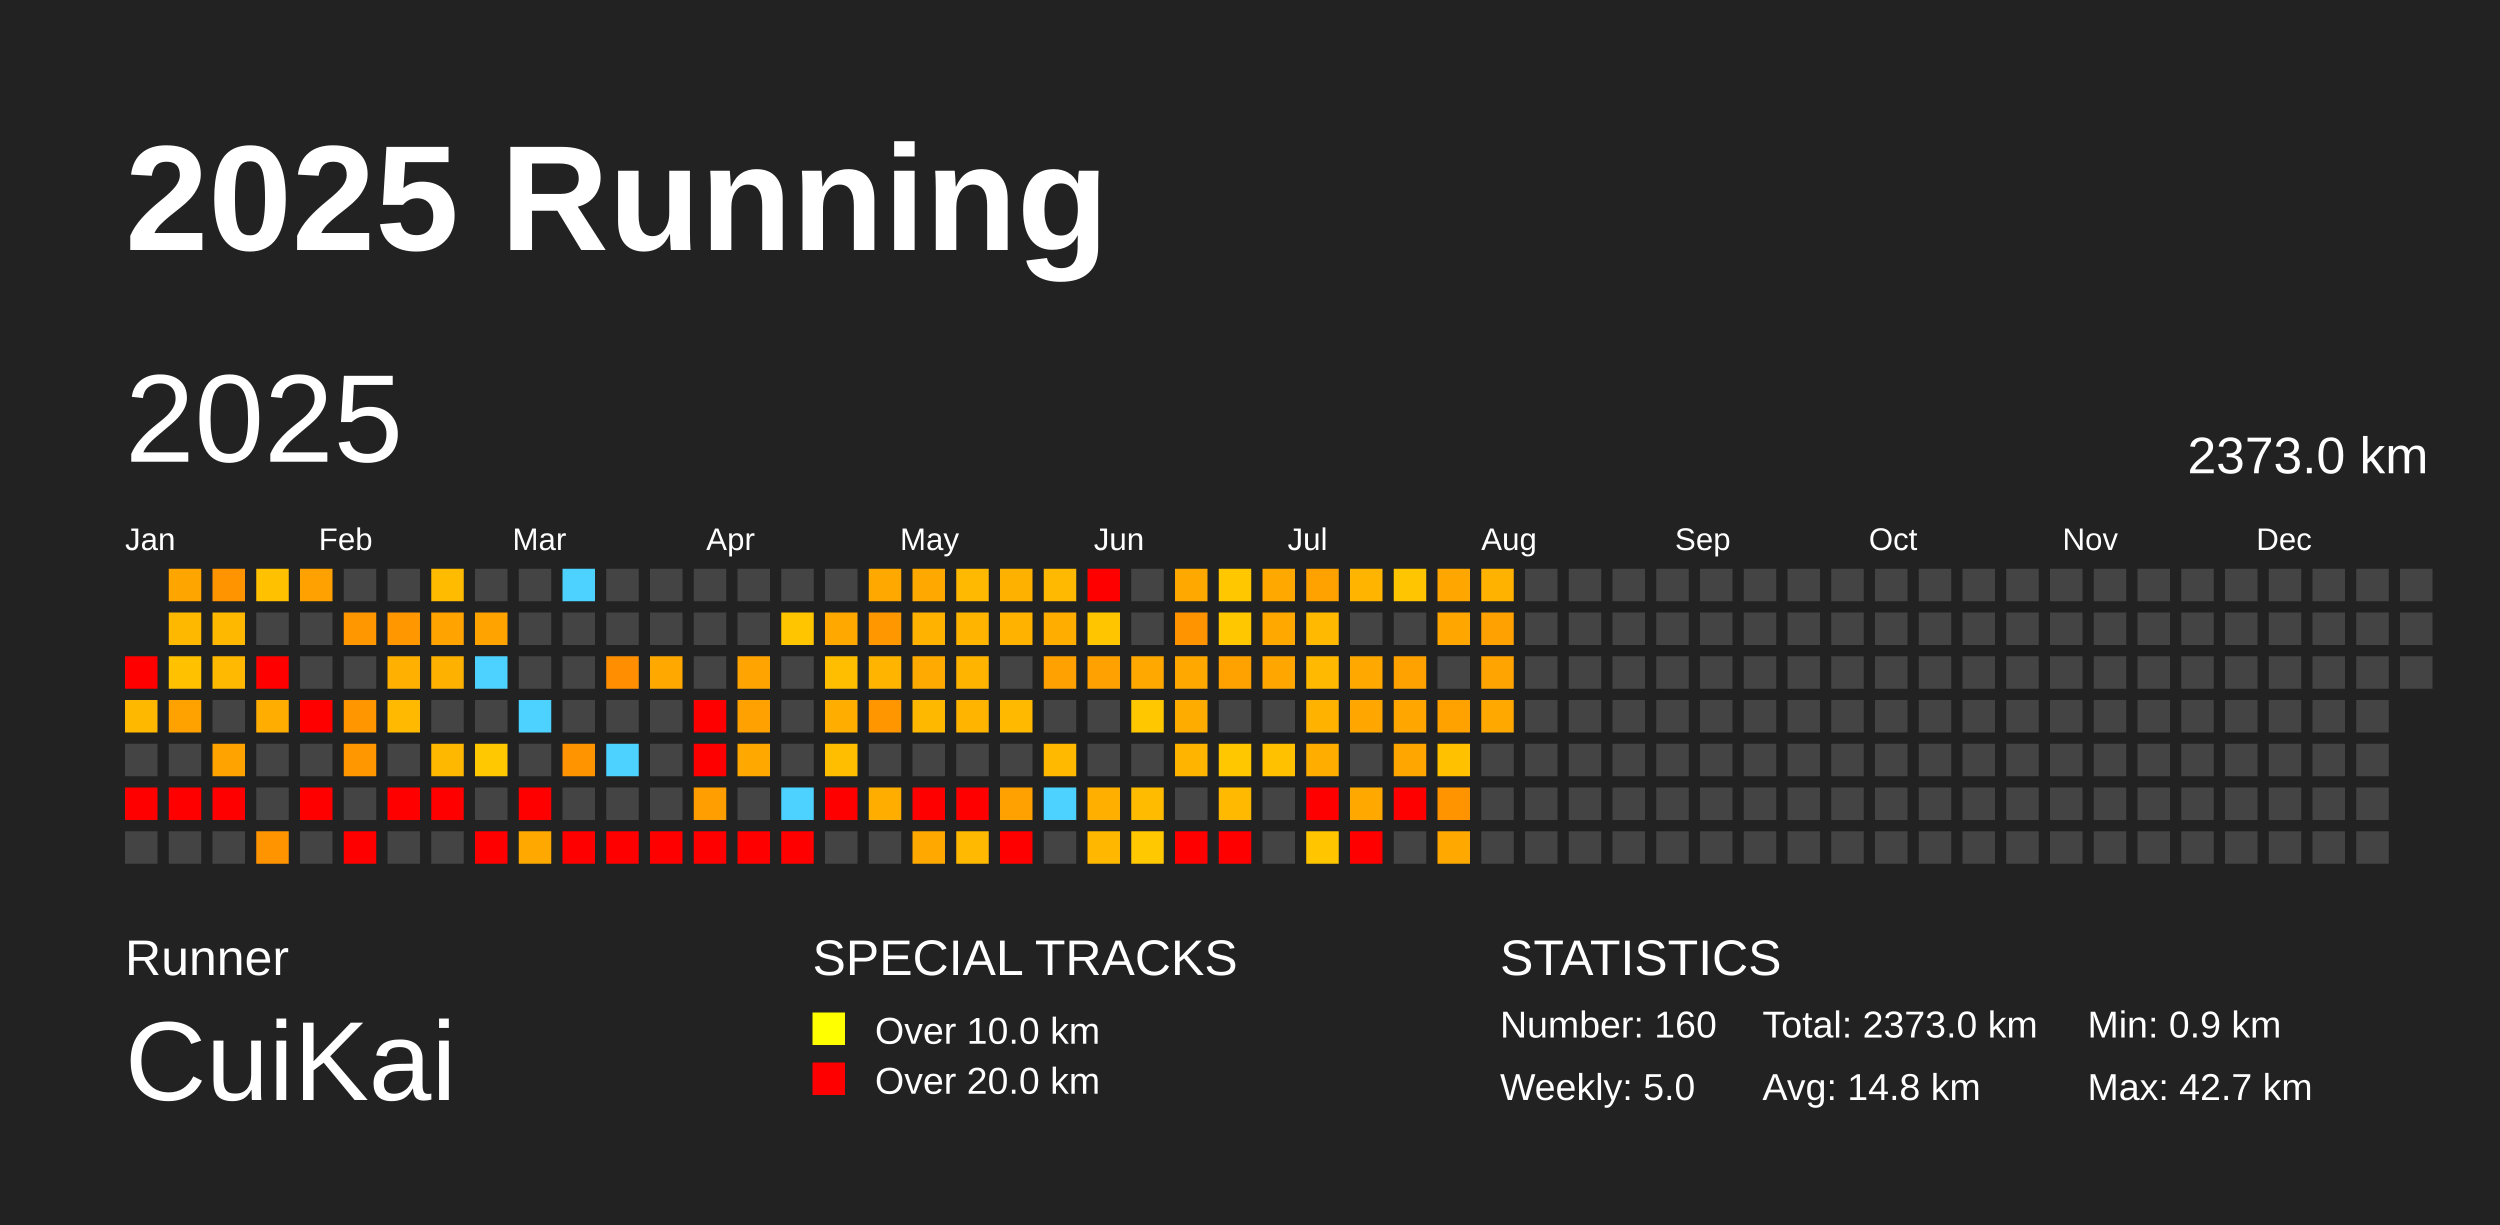
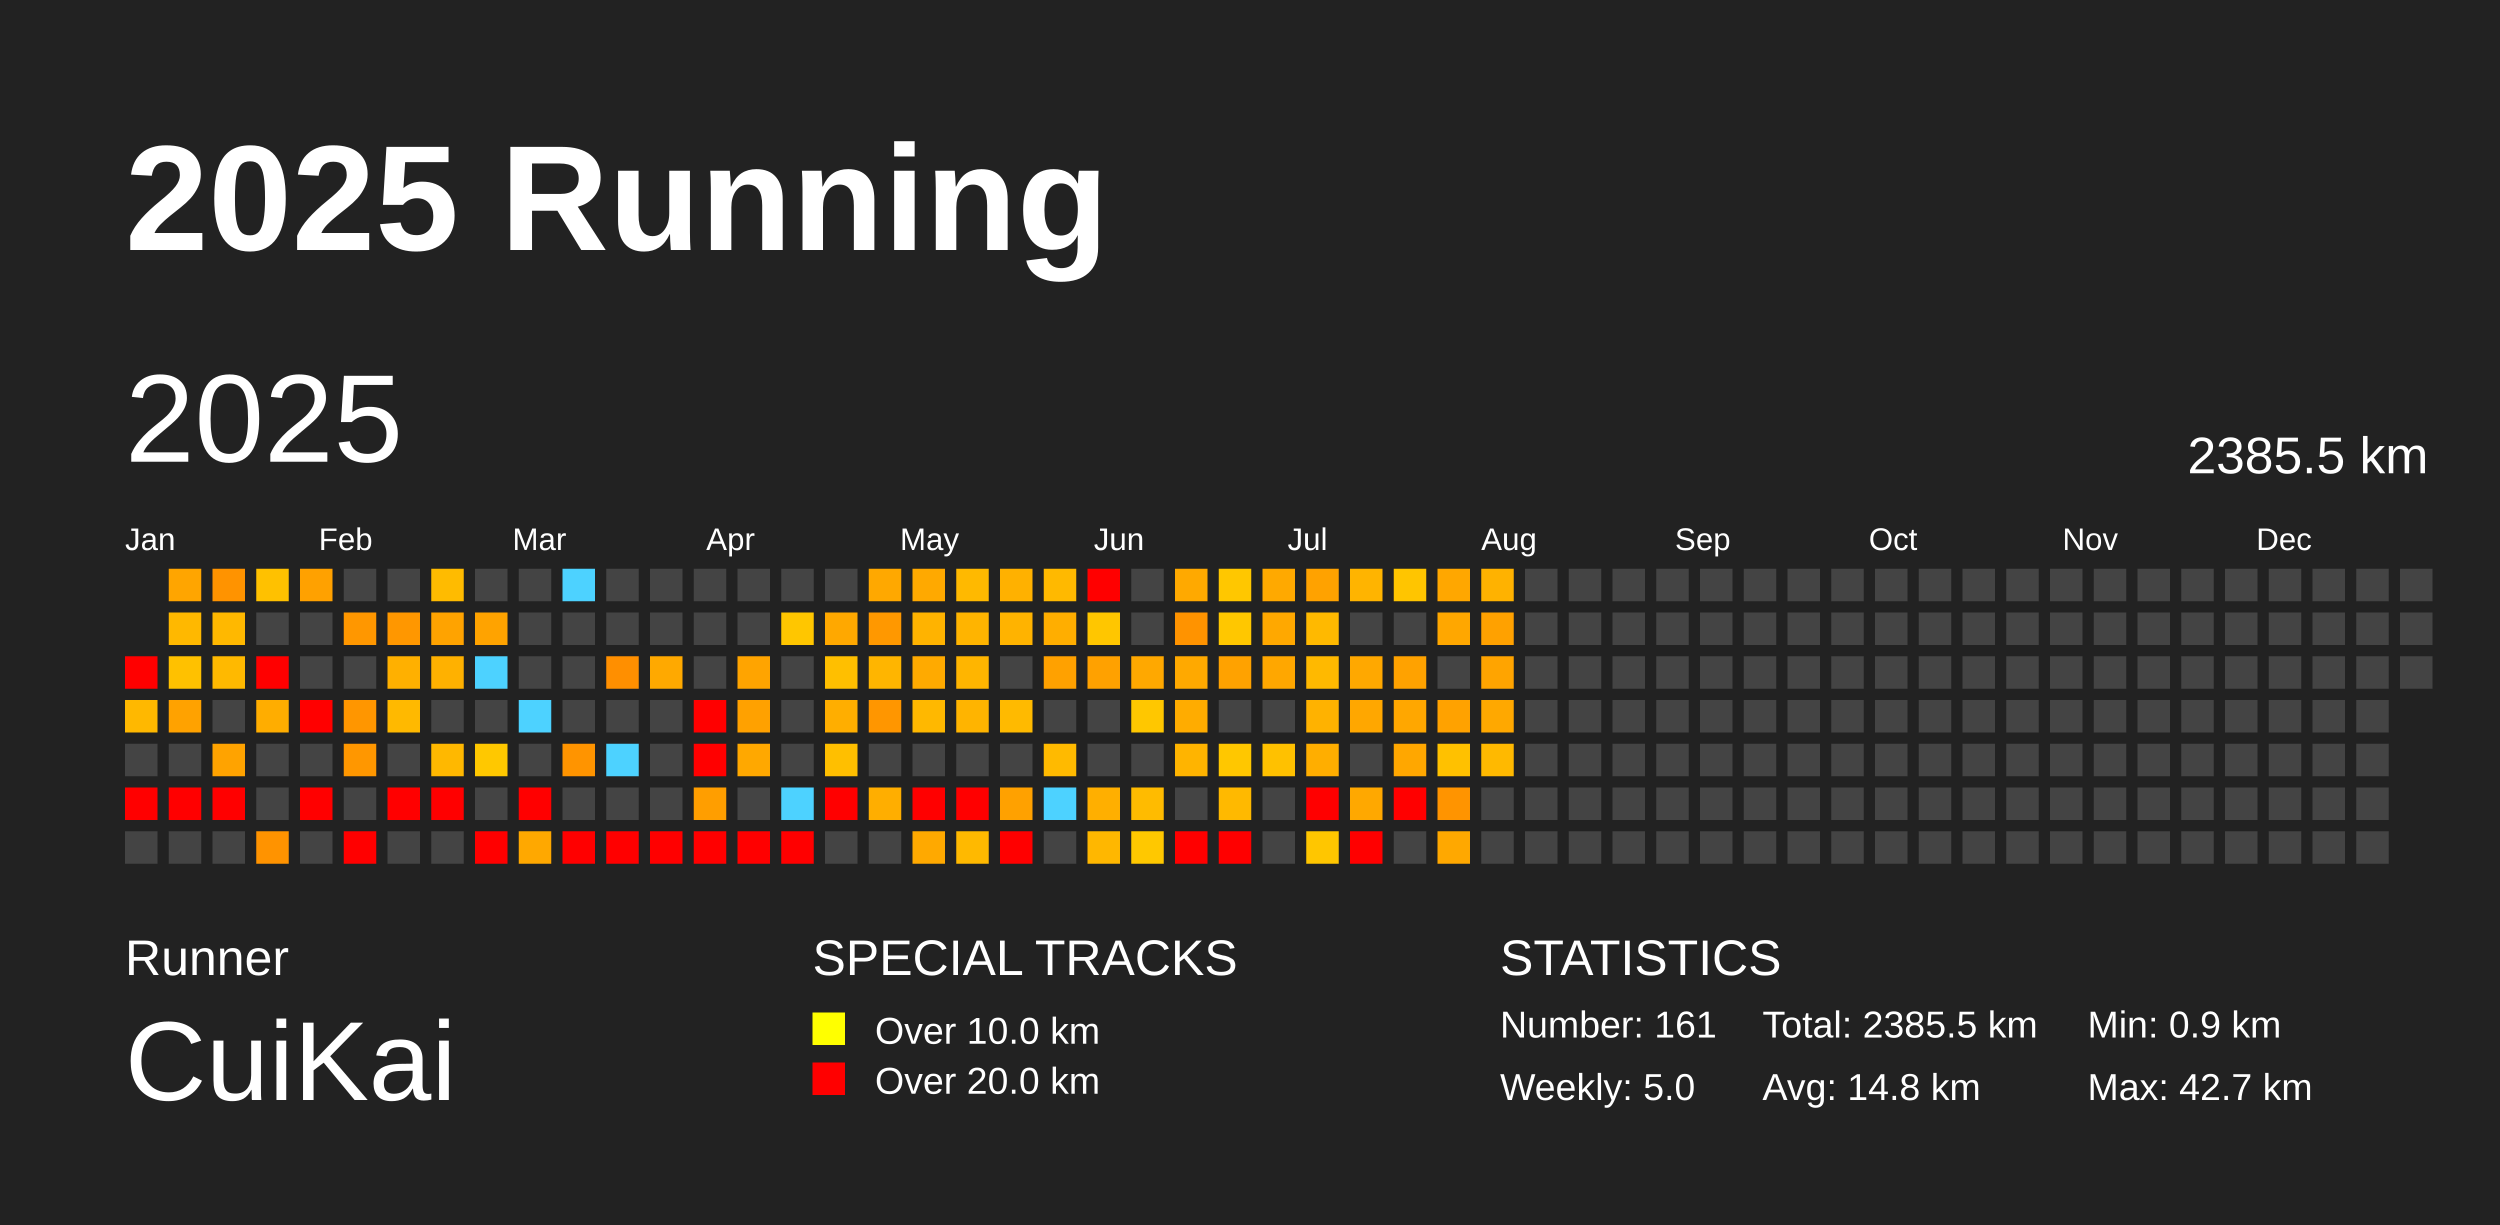
<svg xmlns="http://www.w3.org/2000/svg" baseProfile="full" height="98mm" version="1.1" viewBox="0,0,200,98" width="200mm">
  <defs />
  <rect fill="#222222" height="98" width="200" x="0" y="0" />
  <text fill="#FFFFFF" style="font-size:12px; font-family:Arial; font-weight:bold;" x="10" y="20">2025 Running</text>
  <text fill="#FFFFFF" style="font-size:4px; font-family:Arial" x="10" y="78">Runner</text>
  <text fill="#FFFFFF" style="font-size:9px; font-family:Arial" x="10" y="88">CuiKai</text>
  <text fill="#FFFFFF" style="font-size:4px; font-family:Arial" x="65" y="78">SPECIAL TRACKS</text>
  <rect fill="yellow" height="2.6" width="2.6" x="65" y="81" />
  <text fill="#FFFFFF" style="font-size:3px; font-family:Arial" x="70" y="83.5">Over 10.0 km</text>
  <rect fill="red" height="2.6" width="2.6" x="65" y="85" />
  <text fill="#FFFFFF" style="font-size:3px; font-family:Arial" x="70" y="87.5">Over 20.0 km</text>
  <text fill="#FFFFFF" style="font-size:4px; font-family:Arial" x="120" y="78">STATISTICS</text>
-   <text fill="#FFFFFF" style="font-size:3px; font-family:Arial" x="120" y="83">Number: 160</text>
+   <text fill="#FFFFFF" style="font-size:3px; font-family:Arial" x="120" y="83">Number: 161</text>
  <text fill="#FFFFFF" style="font-size:3px; font-family:Arial" x="120" y="88">Weekly: 5.0</text>
-   <text fill="#FFFFFF" style="font-size:3px; font-family:Arial" x="141" y="83">Total: 2373.0 km</text>
+   <text fill="#FFFFFF" style="font-size:3px; font-family:Arial" x="141" y="83">Total: 2385.5 km</text>
  <text fill="#FFFFFF" style="font-size:3px; font-family:Arial" x="141" y="88">Avg: 14.8 km</text>
  <text fill="#FFFFFF" style="font-size:3px; font-family:Arial" x="167" y="83">Min: 0.9 km</text>
  <text fill="#FFFFFF" style="font-size:3px; font-family:Arial" x="167" y="88">Max: 42.7 km</text>
  <text dominant-baseline="hanging" fill="#FFFFFF" style="font-size:10.0px; font-family:Arial;" x="10" y="30">2025</text>
-   <text dominant-baseline="hanging" fill="#FFFFFF" style="font-size:4.125px; font-family:Arial;" x="175" y="35">2373.0 km</text>
+   <text dominant-baseline="hanging" fill="#FFFFFF" style="font-size:4.125px; font-family:Arial;" x="175" y="35">2385.5 km</text>
  <text fill="#FFFFFF" style="font-size:2.5px; font-family:Arial" x="10.0" y="44">Jan</text>
  <text fill="#FFFFFF" style="font-size:2.5px; font-family:Arial" x="25.5" y="44">Feb</text>
  <text fill="#FFFFFF" style="font-size:2.5px; font-family:Arial" x="41.0" y="44">Mar</text>
  <text fill="#FFFFFF" style="font-size:2.5px; font-family:Arial" x="56.5" y="44">Apr</text>
  <text fill="#FFFFFF" style="font-size:2.5px; font-family:Arial" x="72.0" y="44">May</text>
  <text fill="#FFFFFF" style="font-size:2.5px; font-family:Arial" x="87.5" y="44">Jun</text>
  <text fill="#FFFFFF" style="font-size:2.5px; font-family:Arial" x="103.0" y="44">Jul</text>
  <text fill="#FFFFFF" style="font-size:2.5px; font-family:Arial" x="118.5" y="44">Aug</text>
  <text fill="#FFFFFF" style="font-size:2.5px; font-family:Arial" x="134.0" y="44">Sep</text>
  <text fill="#FFFFFF" style="font-size:2.5px; font-family:Arial" x="149.5" y="44">Oct</text>
  <text fill="#FFFFFF" style="font-size:2.5px; font-family:Arial" x="165.0" y="44">Nov</text>
  <text fill="#FFFFFF" style="font-size:2.5px; font-family:Arial" x="180.5" y="44">Dec</text>
  <rect fill="red" height="2.6" width="2.6" x="10.0" y="52.5" />
  <rect fill="#ffb800" height="2.6" width="2.6" x="10.0" y="56.0" />
  <rect fill="#444444" height="2.6" width="2.6" x="10.0" y="59.5" />
  <rect fill="red" height="2.6" width="2.6" x="10.0" y="63.0" />
  <rect fill="#444444" height="2.6" width="2.6" x="10.0" y="66.5" />
  <rect fill="#ffa500" height="2.6" width="2.6" x="13.5" y="45.5" />
  <rect fill="#ffb800" height="2.6" width="2.6" x="13.5" y="49.0" />
  <rect fill="#ffc100" height="2.6" width="2.6" x="13.5" y="52.5" />
  <rect fill="#ffa200" height="2.6" width="2.6" x="13.5" y="56.0" />
  <rect fill="#444444" height="2.6" width="2.6" x="13.5" y="59.5" />
  <rect fill="red" height="2.6" width="2.6" x="13.5" y="63.0" />
  <rect fill="#444444" height="2.6" width="2.6" x="13.5" y="66.5" />
  <rect fill="#ff9300" height="2.6" width="2.6" x="17.0" y="45.5" />
  <rect fill="#ffb800" height="2.6" width="2.6" x="17.0" y="49.0" />
  <rect fill="#ffb900" height="2.6" width="2.6" x="17.0" y="52.5" />
  <rect fill="#444444" height="2.6" width="2.6" x="17.0" y="56.0" />
  <rect fill="#ffa300" height="2.6" width="2.6" x="17.0" y="59.5" />
  <rect fill="red" height="2.6" width="2.6" x="17.0" y="63.0" />
  <rect fill="#444444" height="2.6" width="2.6" x="17.0" y="66.5" />
  <rect fill="#ffc100" height="2.6" width="2.6" x="20.5" y="45.5" />
  <rect fill="#444444" height="2.6" width="2.6" x="20.5" y="49.0" />
  <rect fill="red" height="2.6" width="2.6" x="20.5" y="52.5" />
  <rect fill="#ffad00" height="2.6" width="2.6" x="20.5" y="56.0" />
  <rect fill="#444444" height="2.6" width="2.6" x="20.5" y="59.5" />
  <rect fill="#444444" height="2.6" width="2.6" x="20.5" y="63.0" />
  <rect fill="#ff9300" height="2.6" width="2.6" x="20.5" y="66.5" />
  <rect fill="#ffa100" height="2.6" width="2.6" x="24.0" y="45.5" />
  <rect fill="#444444" height="2.6" width="2.6" x="24.0" y="49.0" />
  <rect fill="#444444" height="2.6" width="2.6" x="24.0" y="52.5" />
  <rect fill="red" height="2.6" width="2.6" x="24.0" y="56.0" />
  <rect fill="#444444" height="2.6" width="2.6" x="24.0" y="59.5" />
  <rect fill="red" height="2.6" width="2.6" x="24.0" y="63.0" />
  <rect fill="#444444" height="2.6" width="2.6" x="24.0" y="66.5" />
  <rect fill="#444444" height="2.6" width="2.6" x="27.5" y="45.5" />
  <rect fill="#ff9700" height="2.6" width="2.6" x="27.5" y="49.0" />
  <rect fill="#444444" height="2.6" width="2.6" x="27.5" y="52.5" />
  <rect fill="#ff9600" height="2.6" width="2.6" x="27.5" y="56.0" />
  <rect fill="#ff9700" height="2.6" width="2.6" x="27.5" y="59.5" />
  <rect fill="#444444" height="2.6" width="2.6" x="27.5" y="63.0" />
  <rect fill="red" height="2.6" width="2.6" x="27.5" y="66.5" />
  <rect fill="#444444" height="2.6" width="2.6" x="31.0" y="45.5" />
  <rect fill="#ff9700" height="2.6" width="2.6" x="31.0" y="49.0" />
  <rect fill="#ffb000" height="2.6" width="2.6" x="31.0" y="52.5" />
  <rect fill="#ffb900" height="2.6" width="2.6" x="31.0" y="56.0" />
  <rect fill="#444444" height="2.6" width="2.6" x="31.0" y="59.5" />
  <rect fill="red" height="2.6" width="2.6" x="31.0" y="63.0" />
  <rect fill="#444444" height="2.6" width="2.6" x="31.0" y="66.5" />
  <rect fill="#ffbb00" height="2.6" width="2.6" x="34.5" y="45.5" />
  <rect fill="#ffa300" height="2.6" width="2.6" x="34.5" y="49.0" />
  <rect fill="#ffb100" height="2.6" width="2.6" x="34.5" y="52.5" />
  <rect fill="#444444" height="2.6" width="2.6" x="34.5" y="56.0" />
  <rect fill="#ffb800" height="2.6" width="2.6" x="34.5" y="59.5" />
  <rect fill="red" height="2.6" width="2.6" x="34.5" y="63.0" />
  <rect fill="#444444" height="2.6" width="2.6" x="34.5" y="66.5" />
  <rect fill="#444444" height="2.6" width="2.6" x="38.0" y="45.5" />
  <rect fill="#ffa300" height="2.6" width="2.6" x="38.0" y="49.0" />
  <rect fill="#4dd2ff" height="2.6" width="2.6" x="38.0" y="52.5" />
  <rect fill="#444444" height="2.6" width="2.6" x="38.0" y="56.0" />
  <rect fill="#ffc800" height="2.6" width="2.6" x="38.0" y="59.5" />
  <rect fill="#444444" height="2.6" width="2.6" x="38.0" y="63.0" />
  <rect fill="red" height="2.6" width="2.6" x="38.0" y="66.5" />
  <rect fill="#444444" height="2.6" width="2.6" x="41.5" y="45.5" />
  <rect fill="#444444" height="2.6" width="2.6" x="41.5" y="49.0" />
  <rect fill="#444444" height="2.6" width="2.6" x="41.5" y="52.5" />
  <rect fill="#4dd2ff" height="2.6" width="2.6" x="41.5" y="56.0" />
  <rect fill="#444444" height="2.6" width="2.6" x="41.5" y="59.5" />
  <rect fill="red" height="2.6" width="2.6" x="41.5" y="63.0" />
  <rect fill="#ffa800" height="2.6" width="2.6" x="41.5" y="66.5" />
  <rect fill="#4dd2ff" height="2.6" width="2.6" x="45.0" y="45.5" />
  <rect fill="#444444" height="2.6" width="2.6" x="45.0" y="49.0" />
  <rect fill="#444444" height="2.6" width="2.6" x="45.0" y="52.5" />
  <rect fill="#444444" height="2.6" width="2.6" x="45.0" y="56.0" />
  <rect fill="#ff9400" height="2.6" width="2.6" x="45.0" y="59.5" />
  <rect fill="#444444" height="2.6" width="2.6" x="45.0" y="63.0" />
  <rect fill="red" height="2.6" width="2.6" x="45.0" y="66.5" />
  <rect fill="#444444" height="2.6" width="2.6" x="48.5" y="45.5" />
  <rect fill="#444444" height="2.6" width="2.6" x="48.5" y="49.0" />
  <rect fill="#ff8f00" height="2.6" width="2.6" x="48.5" y="52.5" />
  <rect fill="#444444" height="2.6" width="2.6" x="48.5" y="56.0" />
  <rect fill="#4dd2ff" height="2.6" width="2.6" x="48.5" y="59.5" />
  <rect fill="#444444" height="2.6" width="2.6" x="48.5" y="63.0" />
  <rect fill="red" height="2.6" width="2.6" x="48.5" y="66.5" />
  <rect fill="#444444" height="2.6" width="2.6" x="52.0" y="45.5" />
  <rect fill="#444444" height="2.6" width="2.6" x="52.0" y="49.0" />
  <rect fill="#ffa900" height="2.6" width="2.6" x="52.0" y="52.5" />
  <rect fill="#444444" height="2.6" width="2.6" x="52.0" y="56.0" />
  <rect fill="#444444" height="2.6" width="2.6" x="52.0" y="59.5" />
  <rect fill="#444444" height="2.6" width="2.6" x="52.0" y="63.0" />
  <rect fill="red" height="2.6" width="2.6" x="52.0" y="66.5" />
  <rect fill="#444444" height="2.6" width="2.6" x="55.5" y="45.5" />
  <rect fill="#444444" height="2.6" width="2.6" x="55.5" y="49.0" />
  <rect fill="#444444" height="2.6" width="2.6" x="55.5" y="52.5" />
  <rect fill="red" height="2.6" width="2.6" x="55.5" y="56.0" />
  <rect fill="red" height="2.6" width="2.6" x="55.5" y="59.5" />
  <rect fill="#ff9e00" height="2.6" width="2.6" x="55.5" y="63.0" />
  <rect fill="red" height="2.6" width="2.6" x="55.5" y="66.5" />
  <rect fill="#444444" height="2.6" width="2.6" x="59.0" y="45.5" />
  <rect fill="#444444" height="2.6" width="2.6" x="59.0" y="49.0" />
  <rect fill="#ffa400" height="2.6" width="2.6" x="59.0" y="52.5" />
  <rect fill="#ffa100" height="2.6" width="2.6" x="59.0" y="56.0" />
  <rect fill="#ffa800" height="2.6" width="2.6" x="59.0" y="59.5" />
  <rect fill="#444444" height="2.6" width="2.6" x="59.0" y="63.0" />
  <rect fill="red" height="2.6" width="2.6" x="59.0" y="66.5" />
  <rect fill="#444444" height="2.6" width="2.6" x="62.5" y="45.5" />
  <rect fill="#ffc600" height="2.6" width="2.6" x="62.5" y="49.0" />
  <rect fill="#444444" height="2.6" width="2.6" x="62.5" y="52.5" />
  <rect fill="#444444" height="2.6" width="2.6" x="62.5" y="56.0" />
  <rect fill="#444444" height="2.6" width="2.6" x="62.5" y="59.5" />
  <rect fill="#4dd2ff" height="2.6" width="2.6" x="62.5" y="63.0" />
  <rect fill="red" height="2.6" width="2.6" x="62.5" y="66.5" />
  <rect fill="#444444" height="2.6" width="2.6" x="66.0" y="45.5" />
  <rect fill="#ffa800" height="2.6" width="2.6" x="66.0" y="49.0" />
  <rect fill="#ffbf00" height="2.6" width="2.6" x="66.0" y="52.5" />
  <rect fill="#ffae00" height="2.6" width="2.6" x="66.0" y="56.0" />
  <rect fill="#ffbf00" height="2.6" width="2.6" x="66.0" y="59.5" />
  <rect fill="red" height="2.6" width="2.6" x="66.0" y="63.0" />
  <rect fill="#444444" height="2.6" width="2.6" x="66.0" y="66.5" />
  <rect fill="#ffa800" height="2.6" width="2.6" x="69.5" y="45.5" />
  <rect fill="#ff9800" height="2.6" width="2.6" x="69.5" y="49.0" />
  <rect fill="#ffb500" height="2.6" width="2.6" x="69.5" y="52.5" />
  <rect fill="#ff9600" height="2.6" width="2.6" x="69.5" y="56.0" />
  <rect fill="#444444" height="2.6" width="2.6" x="69.5" y="59.5" />
  <rect fill="#ffae00" height="2.6" width="2.6" x="69.5" y="63.0" />
  <rect fill="#444444" height="2.6" width="2.6" x="69.5" y="66.5" />
  <rect fill="#ffa900" height="2.6" width="2.6" x="73.0" y="45.5" />
  <rect fill="#ffb300" height="2.6" width="2.6" x="73.0" y="49.0" />
  <rect fill="#ffaa00" height="2.6" width="2.6" x="73.0" y="52.5" />
  <rect fill="#ffb800" height="2.6" width="2.6" x="73.0" y="56.0" />
  <rect fill="#444444" height="2.6" width="2.6" x="73.0" y="59.5" />
  <rect fill="red" height="2.6" width="2.6" x="73.0" y="63.0" />
  <rect fill="#ffa900" height="2.6" width="2.6" x="73.0" y="66.5" />
  <rect fill="#ffb900" height="2.6" width="2.6" x="76.5" y="45.5" />
  <rect fill="#ffb400" height="2.6" width="2.6" x="76.5" y="49.0" />
  <rect fill="#ffb500" height="2.6" width="2.6" x="76.5" y="52.5" />
  <rect fill="#ffb400" height="2.6" width="2.6" x="76.5" y="56.0" />
  <rect fill="#444444" height="2.6" width="2.6" x="76.5" y="59.5" />
  <rect fill="red" height="2.6" width="2.6" x="76.5" y="63.0" />
  <rect fill="#ffb900" height="2.6" width="2.6" x="76.5" y="66.5" />
  <rect fill="#ffb100" height="2.6" width="2.6" x="80.0" y="45.5" />
  <rect fill="#ffb300" height="2.6" width="2.6" x="80.0" y="49.0" />
  <rect fill="#444444" height="2.6" width="2.6" x="80.0" y="52.5" />
  <rect fill="#ffba00" height="2.6" width="2.6" x="80.0" y="56.0" />
  <rect fill="#444444" height="2.6" width="2.6" x="80.0" y="59.5" />
  <rect fill="#ffa100" height="2.6" width="2.6" x="80.0" y="63.0" />
  <rect fill="red" height="2.6" width="2.6" x="80.0" y="66.5" />
  <rect fill="#ffb900" height="2.6" width="2.6" x="83.5" y="45.5" />
  <rect fill="#ffae00" height="2.6" width="2.6" x="83.5" y="49.0" />
  <rect fill="#ffa100" height="2.6" width="2.6" x="83.5" y="52.5" />
  <rect fill="#444444" height="2.6" width="2.6" x="83.5" y="56.0" />
  <rect fill="#ffba00" height="2.6" width="2.6" x="83.5" y="59.5" />
  <rect fill="#4dd2ff" height="2.6" width="2.6" x="83.5" y="63.0" />
  <rect fill="#444444" height="2.6" width="2.6" x="83.5" y="66.5" />
  <rect fill="red" height="2.6" width="2.6" x="87.0" y="45.5" />
  <rect fill="#ffc600" height="2.6" width="2.6" x="87.0" y="49.0" />
  <rect fill="#ffa100" height="2.6" width="2.6" x="87.0" y="52.5" />
  <rect fill="#444444" height="2.6" width="2.6" x="87.0" y="56.0" />
  <rect fill="#444444" height="2.6" width="2.6" x="87.0" y="59.5" />
  <rect fill="#ffaf00" height="2.6" width="2.6" x="87.0" y="63.0" />
  <rect fill="#ffb700" height="2.6" width="2.6" x="87.0" y="66.5" />
  <rect fill="#444444" height="2.6" width="2.6" x="90.5" y="45.5" />
  <rect fill="#444444" height="2.6" width="2.6" x="90.5" y="49.0" />
  <rect fill="#ffa800" height="2.6" width="2.6" x="90.5" y="52.5" />
  <rect fill="#ffc700" height="2.6" width="2.6" x="90.5" y="56.0" />
  <rect fill="#444444" height="2.6" width="2.6" x="90.5" y="59.5" />
  <rect fill="#ffbb00" height="2.6" width="2.6" x="90.5" y="63.0" />
  <rect fill="#ffc800" height="2.6" width="2.6" x="90.5" y="66.5" />
  <rect fill="#ffa900" height="2.6" width="2.6" x="94.0" y="45.5" />
  <rect fill="#ff9300" height="2.6" width="2.6" x="94.0" y="49.0" />
  <rect fill="#ffa900" height="2.6" width="2.6" x="94.0" y="52.5" />
  <rect fill="#ffac00" height="2.6" width="2.6" x="94.0" y="56.0" />
  <rect fill="#ffb400" height="2.6" width="2.6" x="94.0" y="59.5" />
  <rect fill="#444444" height="2.6" width="2.6" x="94.0" y="63.0" />
  <rect fill="red" height="2.6" width="2.6" x="94.0" y="66.5" />
  <rect fill="#ffc700" height="2.6" width="2.6" x="97.5" y="45.5" />
  <rect fill="#ffc700" height="2.6" width="2.6" x="97.5" y="49.0" />
  <rect fill="#ffa200" height="2.6" width="2.6" x="97.5" y="52.5" />
  <rect fill="#444444" height="2.6" width="2.6" x="97.5" y="56.0" />
  <rect fill="#ffc700" height="2.6" width="2.6" x="97.5" y="59.5" />
  <rect fill="#ffb900" height="2.6" width="2.6" x="97.5" y="63.0" />
  <rect fill="red" height="2.6" width="2.6" x="97.5" y="66.5" />
  <rect fill="#ffa900" height="2.6" width="2.6" x="101.0" y="45.5" />
  <rect fill="#ffa800" height="2.6" width="2.6" x="101.0" y="49.0" />
  <rect fill="#ffa700" height="2.6" width="2.6" x="101.0" y="52.5" />
  <rect fill="#444444" height="2.6" width="2.6" x="101.0" y="56.0" />
  <rect fill="#ffc100" height="2.6" width="2.6" x="101.0" y="59.5" />
  <rect fill="#444444" height="2.6" width="2.6" x="101.0" y="63.0" />
  <rect fill="#444444" height="2.6" width="2.6" x="101.0" y="66.5" />
  <rect fill="#ffa200" height="2.6" width="2.6" x="104.5" y="45.5" />
  <rect fill="#ffb900" height="2.6" width="2.6" x="104.5" y="49.0" />
  <rect fill="#ffb900" height="2.6" width="2.6" x="104.5" y="52.5" />
  <rect fill="#ffb200" height="2.6" width="2.6" x="104.5" y="56.0" />
  <rect fill="#ffae00" height="2.6" width="2.6" x="104.5" y="59.5" />
  <rect fill="red" height="2.6" width="2.6" x="104.5" y="63.0" />
  <rect fill="#ffc600" height="2.6" width="2.6" x="104.5" y="66.5" />
  <rect fill="#ffb400" height="2.6" width="2.6" x="108.0" y="45.5" />
  <rect fill="#444444" height="2.6" width="2.6" x="108.0" y="49.0" />
  <rect fill="#ffa800" height="2.6" width="2.6" x="108.0" y="52.5" />
  <rect fill="#ffa700" height="2.6" width="2.6" x="108.0" y="56.0" />
  <rect fill="#444444" height="2.6" width="2.6" x="108.0" y="59.5" />
  <rect fill="#ffa800" height="2.6" width="2.6" x="108.0" y="63.0" />
  <rect fill="red" height="2.6" width="2.6" x="108.0" y="66.5" />
  <rect fill="#ffc500" height="2.6" width="2.6" x="111.5" y="45.5" />
  <rect fill="#444444" height="2.6" width="2.6" x="111.5" y="49.0" />
  <rect fill="#ffa200" height="2.6" width="2.6" x="111.5" y="52.5" />
  <rect fill="#ffa700" height="2.6" width="2.6" x="111.5" y="56.0" />
  <rect fill="#ffa700" height="2.6" width="2.6" x="111.5" y="59.5" />
  <rect fill="red" height="2.6" width="2.6" x="111.5" y="63.0" />
  <rect fill="#444444" height="2.6" width="2.6" x="111.5" y="66.5" />
  <rect fill="#ffa700" height="2.6" width="2.6" x="115.0" y="45.5" />
  <rect fill="#ffa700" height="2.6" width="2.6" x="115.0" y="49.0" />
  <rect fill="#444444" height="2.6" width="2.6" x="115.0" y="52.5" />
  <rect fill="#ffa200" height="2.6" width="2.6" x="115.0" y="56.0" />
  <rect fill="#ffc100" height="2.6" width="2.6" x="115.0" y="59.5" />
  <rect fill="#ff9400" height="2.6" width="2.6" x="115.0" y="63.0" />
  <rect fill="#ffa800" height="2.6" width="2.6" x="115.0" y="66.5" />
  <rect fill="#ffb200" height="2.6" width="2.6" x="118.5" y="45.5" />
  <rect fill="#ffa100" height="2.6" width="2.6" x="118.5" y="49.0" />
  <rect fill="#ffa400" height="2.6" width="2.6" x="118.5" y="52.5" />
  <rect fill="#ffa800" height="2.6" width="2.6" x="118.5" y="56.0" />
-   <rect fill="#444444" height="2.6" width="2.6" x="118.5" y="59.5" />
+   <rect fill="#ffb900" height="2.6" width="2.6" x="118.5" y="59.5" />
  <rect fill="#444444" height="2.6" width="2.6" x="118.5" y="63.0" />
  <rect fill="#444444" height="2.6" width="2.6" x="118.5" y="66.5" />
  <rect fill="#444444" height="2.6" width="2.6" x="122.0" y="45.5" />
  <rect fill="#444444" height="2.6" width="2.6" x="122.0" y="49.0" />
  <rect fill="#444444" height="2.6" width="2.6" x="122.0" y="52.5" />
  <rect fill="#444444" height="2.6" width="2.6" x="122.0" y="56.0" />
  <rect fill="#444444" height="2.6" width="2.6" x="122.0" y="59.5" />
  <rect fill="#444444" height="2.6" width="2.6" x="122.0" y="63.0" />
  <rect fill="#444444" height="2.6" width="2.6" x="122.0" y="66.5" />
  <rect fill="#444444" height="2.6" width="2.6" x="125.5" y="45.5" />
  <rect fill="#444444" height="2.6" width="2.6" x="125.5" y="49.0" />
  <rect fill="#444444" height="2.6" width="2.6" x="125.5" y="52.5" />
  <rect fill="#444444" height="2.6" width="2.6" x="125.5" y="56.0" />
  <rect fill="#444444" height="2.6" width="2.6" x="125.5" y="59.5" />
  <rect fill="#444444" height="2.6" width="2.6" x="125.5" y="63.0" />
  <rect fill="#444444" height="2.6" width="2.6" x="125.5" y="66.5" />
  <rect fill="#444444" height="2.6" width="2.6" x="129.0" y="45.5" />
  <rect fill="#444444" height="2.6" width="2.6" x="129.0" y="49.0" />
  <rect fill="#444444" height="2.6" width="2.6" x="129.0" y="52.5" />
  <rect fill="#444444" height="2.6" width="2.6" x="129.0" y="56.0" />
  <rect fill="#444444" height="2.6" width="2.6" x="129.0" y="59.5" />
  <rect fill="#444444" height="2.6" width="2.6" x="129.0" y="63.0" />
  <rect fill="#444444" height="2.6" width="2.6" x="129.0" y="66.5" />
  <rect fill="#444444" height="2.6" width="2.6" x="132.5" y="45.5" />
  <rect fill="#444444" height="2.6" width="2.6" x="132.5" y="49.0" />
  <rect fill="#444444" height="2.6" width="2.6" x="132.5" y="52.5" />
  <rect fill="#444444" height="2.6" width="2.6" x="132.5" y="56.0" />
  <rect fill="#444444" height="2.6" width="2.6" x="132.5" y="59.5" />
  <rect fill="#444444" height="2.6" width="2.6" x="132.5" y="63.0" />
  <rect fill="#444444" height="2.6" width="2.6" x="132.5" y="66.5" />
  <rect fill="#444444" height="2.6" width="2.6" x="136.0" y="45.5" />
  <rect fill="#444444" height="2.6" width="2.6" x="136.0" y="49.0" />
  <rect fill="#444444" height="2.6" width="2.6" x="136.0" y="52.5" />
  <rect fill="#444444" height="2.6" width="2.6" x="136.0" y="56.0" />
  <rect fill="#444444" height="2.6" width="2.6" x="136.0" y="59.5" />
  <rect fill="#444444" height="2.6" width="2.6" x="136.0" y="63.0" />
  <rect fill="#444444" height="2.6" width="2.6" x="136.0" y="66.5" />
  <rect fill="#444444" height="2.6" width="2.6" x="139.5" y="45.5" />
  <rect fill="#444444" height="2.6" width="2.6" x="139.5" y="49.0" />
  <rect fill="#444444" height="2.6" width="2.6" x="139.5" y="52.5" />
  <rect fill="#444444" height="2.6" width="2.6" x="139.5" y="56.0" />
  <rect fill="#444444" height="2.6" width="2.6" x="139.5" y="59.5" />
  <rect fill="#444444" height="2.6" width="2.6" x="139.5" y="63.0" />
  <rect fill="#444444" height="2.6" width="2.6" x="139.5" y="66.5" />
  <rect fill="#444444" height="2.6" width="2.6" x="143.0" y="45.5" />
  <rect fill="#444444" height="2.6" width="2.6" x="143.0" y="49.0" />
  <rect fill="#444444" height="2.6" width="2.6" x="143.0" y="52.5" />
  <rect fill="#444444" height="2.6" width="2.6" x="143.0" y="56.0" />
  <rect fill="#444444" height="2.6" width="2.6" x="143.0" y="59.5" />
  <rect fill="#444444" height="2.6" width="2.6" x="143.0" y="63.0" />
  <rect fill="#444444" height="2.6" width="2.6" x="143.0" y="66.5" />
  <rect fill="#444444" height="2.6" width="2.6" x="146.5" y="45.5" />
  <rect fill="#444444" height="2.6" width="2.6" x="146.5" y="49.0" />
  <rect fill="#444444" height="2.6" width="2.6" x="146.5" y="52.5" />
  <rect fill="#444444" height="2.6" width="2.6" x="146.5" y="56.0" />
  <rect fill="#444444" height="2.6" width="2.6" x="146.5" y="59.5" />
  <rect fill="#444444" height="2.6" width="2.6" x="146.5" y="63.0" />
  <rect fill="#444444" height="2.6" width="2.6" x="146.5" y="66.5" />
  <rect fill="#444444" height="2.6" width="2.6" x="150.0" y="45.5" />
  <rect fill="#444444" height="2.6" width="2.6" x="150.0" y="49.0" />
  <rect fill="#444444" height="2.6" width="2.6" x="150.0" y="52.5" />
  <rect fill="#444444" height="2.6" width="2.6" x="150.0" y="56.0" />
  <rect fill="#444444" height="2.6" width="2.6" x="150.0" y="59.5" />
  <rect fill="#444444" height="2.6" width="2.6" x="150.0" y="63.0" />
  <rect fill="#444444" height="2.6" width="2.6" x="150.0" y="66.5" />
  <rect fill="#444444" height="2.6" width="2.6" x="153.5" y="45.5" />
  <rect fill="#444444" height="2.6" width="2.6" x="153.5" y="49.0" />
  <rect fill="#444444" height="2.6" width="2.6" x="153.5" y="52.5" />
  <rect fill="#444444" height="2.6" width="2.6" x="153.5" y="56.0" />
  <rect fill="#444444" height="2.6" width="2.6" x="153.5" y="59.5" />
  <rect fill="#444444" height="2.6" width="2.6" x="153.5" y="63.0" />
  <rect fill="#444444" height="2.6" width="2.6" x="153.5" y="66.5" />
  <rect fill="#444444" height="2.6" width="2.6" x="157.0" y="45.5" />
  <rect fill="#444444" height="2.6" width="2.6" x="157.0" y="49.0" />
  <rect fill="#444444" height="2.6" width="2.6" x="157.0" y="52.5" />
  <rect fill="#444444" height="2.6" width="2.6" x="157.0" y="56.0" />
  <rect fill="#444444" height="2.6" width="2.6" x="157.0" y="59.5" />
  <rect fill="#444444" height="2.6" width="2.6" x="157.0" y="63.0" />
  <rect fill="#444444" height="2.6" width="2.6" x="157.0" y="66.5" />
  <rect fill="#444444" height="2.6" width="2.6" x="160.5" y="45.5" />
  <rect fill="#444444" height="2.6" width="2.6" x="160.5" y="49.0" />
  <rect fill="#444444" height="2.6" width="2.6" x="160.5" y="52.5" />
  <rect fill="#444444" height="2.6" width="2.6" x="160.5" y="56.0" />
  <rect fill="#444444" height="2.6" width="2.6" x="160.5" y="59.5" />
  <rect fill="#444444" height="2.6" width="2.6" x="160.5" y="63.0" />
  <rect fill="#444444" height="2.6" width="2.6" x="160.5" y="66.5" />
  <rect fill="#444444" height="2.6" width="2.6" x="164.0" y="45.5" />
  <rect fill="#444444" height="2.6" width="2.6" x="164.0" y="49.0" />
  <rect fill="#444444" height="2.6" width="2.6" x="164.0" y="52.5" />
  <rect fill="#444444" height="2.6" width="2.6" x="164.0" y="56.0" />
  <rect fill="#444444" height="2.6" width="2.6" x="164.0" y="59.5" />
  <rect fill="#444444" height="2.6" width="2.6" x="164.0" y="63.0" />
  <rect fill="#444444" height="2.6" width="2.6" x="164.0" y="66.5" />
  <rect fill="#444444" height="2.6" width="2.6" x="167.5" y="45.5" />
  <rect fill="#444444" height="2.6" width="2.6" x="167.5" y="49.0" />
  <rect fill="#444444" height="2.6" width="2.6" x="167.5" y="52.5" />
  <rect fill="#444444" height="2.6" width="2.6" x="167.5" y="56.0" />
  <rect fill="#444444" height="2.6" width="2.6" x="167.5" y="59.5" />
  <rect fill="#444444" height="2.6" width="2.6" x="167.5" y="63.0" />
  <rect fill="#444444" height="2.6" width="2.6" x="167.5" y="66.5" />
  <rect fill="#444444" height="2.6" width="2.6" x="171.0" y="45.5" />
  <rect fill="#444444" height="2.6" width="2.6" x="171.0" y="49.0" />
  <rect fill="#444444" height="2.6" width="2.6" x="171.0" y="52.5" />
  <rect fill="#444444" height="2.6" width="2.6" x="171.0" y="56.0" />
  <rect fill="#444444" height="2.6" width="2.6" x="171.0" y="59.5" />
  <rect fill="#444444" height="2.6" width="2.6" x="171.0" y="63.0" />
  <rect fill="#444444" height="2.6" width="2.6" x="171.0" y="66.5" />
  <rect fill="#444444" height="2.6" width="2.6" x="174.5" y="45.5" />
  <rect fill="#444444" height="2.6" width="2.6" x="174.5" y="49.0" />
  <rect fill="#444444" height="2.6" width="2.6" x="174.5" y="52.5" />
  <rect fill="#444444" height="2.6" width="2.6" x="174.5" y="56.0" />
  <rect fill="#444444" height="2.6" width="2.6" x="174.5" y="59.5" />
  <rect fill="#444444" height="2.6" width="2.6" x="174.5" y="63.0" />
  <rect fill="#444444" height="2.6" width="2.6" x="174.5" y="66.5" />
  <rect fill="#444444" height="2.6" width="2.6" x="178.0" y="45.5" />
  <rect fill="#444444" height="2.6" width="2.6" x="178.0" y="49.0" />
  <rect fill="#444444" height="2.6" width="2.6" x="178.0" y="52.5" />
  <rect fill="#444444" height="2.6" width="2.6" x="178.0" y="56.0" />
  <rect fill="#444444" height="2.6" width="2.6" x="178.0" y="59.5" />
  <rect fill="#444444" height="2.6" width="2.6" x="178.0" y="63.0" />
  <rect fill="#444444" height="2.6" width="2.6" x="178.0" y="66.5" />
  <rect fill="#444444" height="2.6" width="2.6" x="181.5" y="45.5" />
  <rect fill="#444444" height="2.6" width="2.6" x="181.5" y="49.0" />
  <rect fill="#444444" height="2.6" width="2.6" x="181.5" y="52.5" />
  <rect fill="#444444" height="2.6" width="2.6" x="181.5" y="56.0" />
  <rect fill="#444444" height="2.6" width="2.6" x="181.5" y="59.5" />
  <rect fill="#444444" height="2.6" width="2.6" x="181.5" y="63.0" />
  <rect fill="#444444" height="2.6" width="2.6" x="181.5" y="66.5" />
  <rect fill="#444444" height="2.6" width="2.6" x="185.0" y="45.5" />
  <rect fill="#444444" height="2.6" width="2.6" x="185.0" y="49.0" />
  <rect fill="#444444" height="2.6" width="2.6" x="185.0" y="52.5" />
  <rect fill="#444444" height="2.6" width="2.6" x="185.0" y="56.0" />
  <rect fill="#444444" height="2.6" width="2.6" x="185.0" y="59.5" />
  <rect fill="#444444" height="2.6" width="2.6" x="185.0" y="63.0" />
  <rect fill="#444444" height="2.6" width="2.6" x="185.0" y="66.5" />
  <rect fill="#444444" height="2.6" width="2.6" x="188.5" y="45.5" />
  <rect fill="#444444" height="2.6" width="2.6" x="188.5" y="49.0" />
  <rect fill="#444444" height="2.6" width="2.6" x="188.5" y="52.5" />
  <rect fill="#444444" height="2.6" width="2.6" x="188.5" y="56.0" />
  <rect fill="#444444" height="2.6" width="2.6" x="188.5" y="59.5" />
  <rect fill="#444444" height="2.6" width="2.6" x="188.5" y="63.0" />
  <rect fill="#444444" height="2.6" width="2.6" x="188.5" y="66.5" />
  <rect fill="#444444" height="2.6" width="2.6" x="192.0" y="45.5" />
  <rect fill="#444444" height="2.6" width="2.6" x="192.0" y="49.0" />
  <rect fill="#444444" height="2.6" width="2.6" x="192.0" y="52.5" />
</svg>
